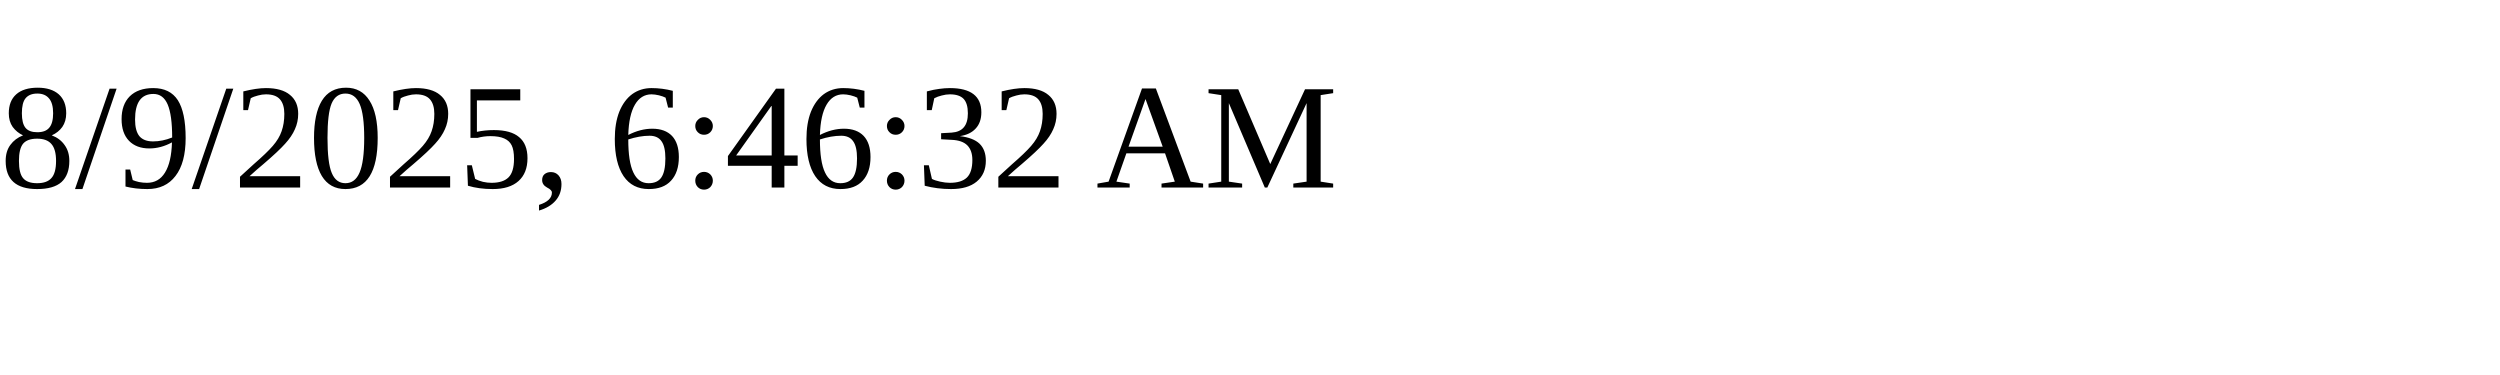
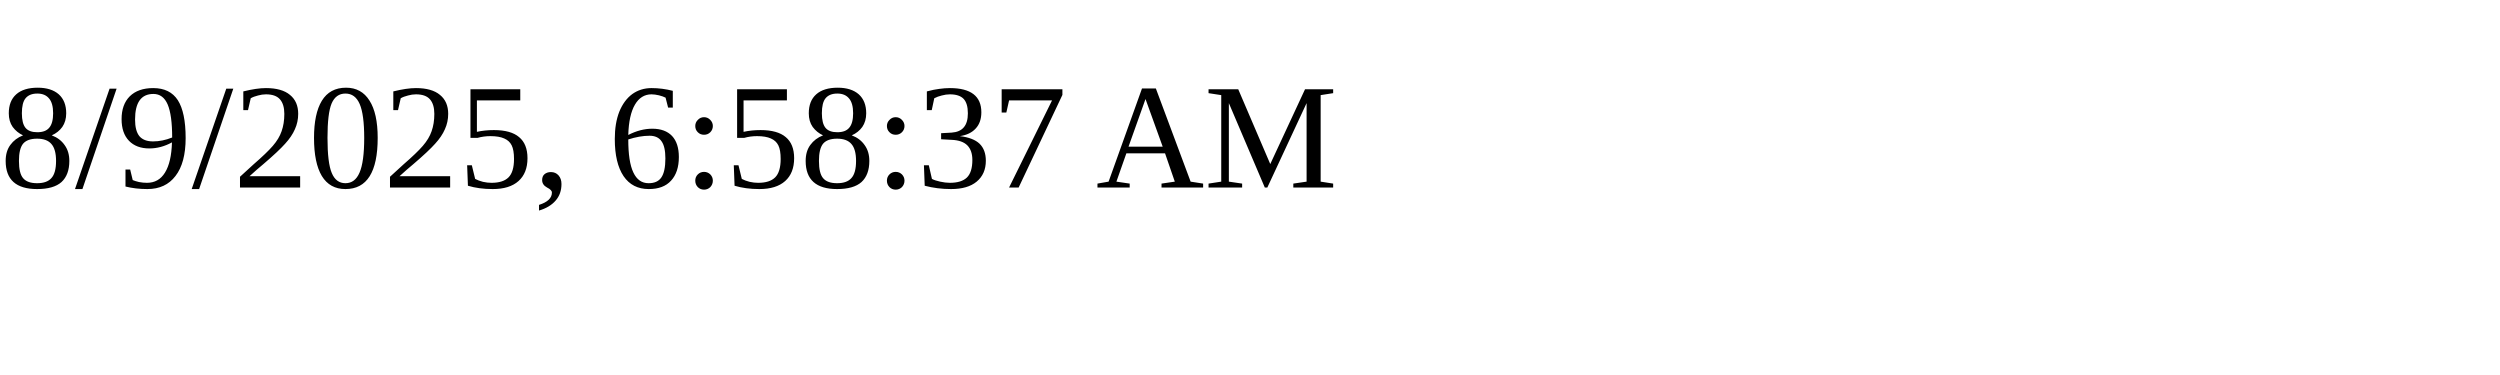
<svg xmlns="http://www.w3.org/2000/svg" height="30" width="200">
-   <text x="0" y="15">8/9/2025, 6:46:32 AM</text>
+   <text x="0" y="15">8/9/2025, 6:58:37 AM</text>
</svg>
